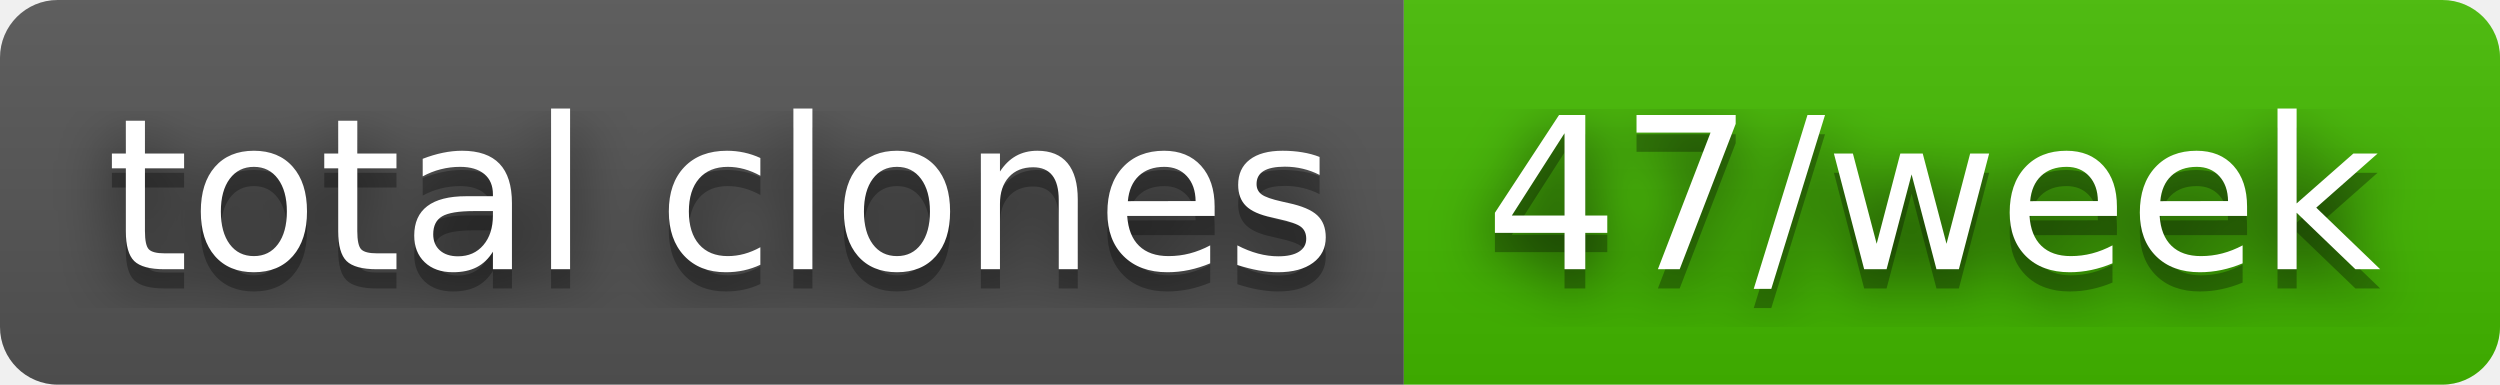
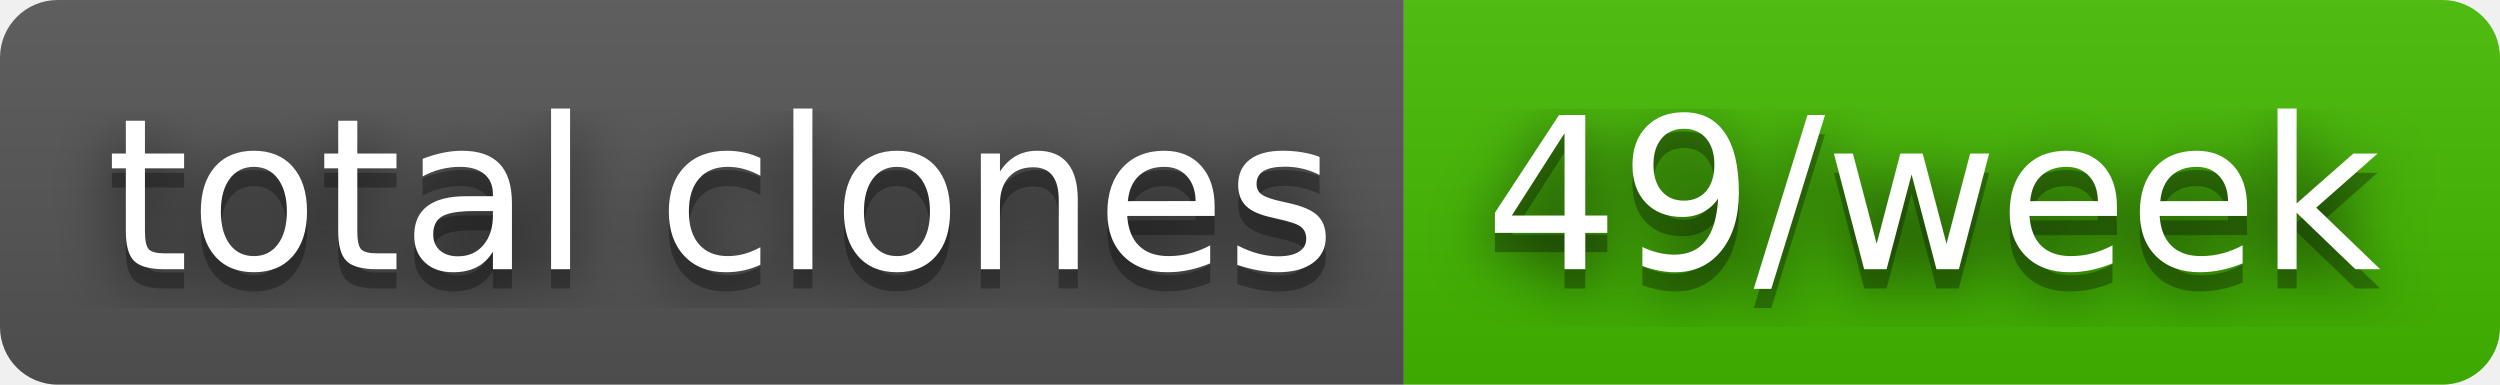
- <svg xmlns="http://www.w3.org/2000/svg" width="130" height="20" role="img" aria-label="total clones: 47/week">
+ <svg xmlns="http://www.w3.org/2000/svg" width="130" height="20" role="img" aria-label="total clones: 49/week">
  <filter id="blur">
    <feGaussianBlur stdDeviation="16" />
  </filter>
  <linearGradient id="s" x2="0" y2="100%">
    <stop offset="0" stop-color="#bbb" stop-opacity=".1" />
    <stop offset="1" stop-opacity=".1" />
  </linearGradient>
  <clipPath id="r">
    <rect width="130" height="20" rx="3" />
  </clipPath>
  <g clip-path="url(#r)">
    <rect width="73" height="20" fill="#555" />
    <rect x="73" width="57" height="20" fill="#4b0" />
    <rect width="130" height="20" fill="url(#s)" />
  </g>
  <g fill="#fff" text-anchor="middle" font-family="Verdana,Geneva,DejaVu Sans,sans-serif" text-rendering="geometricPrecision" font-size="110">
    <g transform="scale(.1)">
      <g aria-hidden="true" fill="#010101">
        <text x="375" y="150" fill-opacity=".8" filter="url(#blur)" textLength="630">total clones</text>
        <text x="375" y="150" fill-opacity=".3" textLength="630">total clones</text>
      </g>
      <text x="375" y="140" textLength="630">total clones</text>
    </g>
    <g transform="scale(.1)">
      <g aria-hidden="true" fill="#010101">
-         <text x="1005" y="150" fill-opacity=".8" filter="url(#blur)" textLength="470">47/week</text>
-         <text x="1005" y="150" fill-opacity=".3" textLength="470">47/week</text>
+         <text x="1005" y="150" fill-opacity=".8" filter="url(#blur)" textLength="470">49/week</text>
+         <text x="1005" y="150" fill-opacity=".3" textLength="470">49/week</text>
      </g>
-       <text x="1005" y="140" textLength="470">47/week</text>
+       <text x="1005" y="140" textLength="470">49/week</text>
    </g>
  </g>
</svg>
